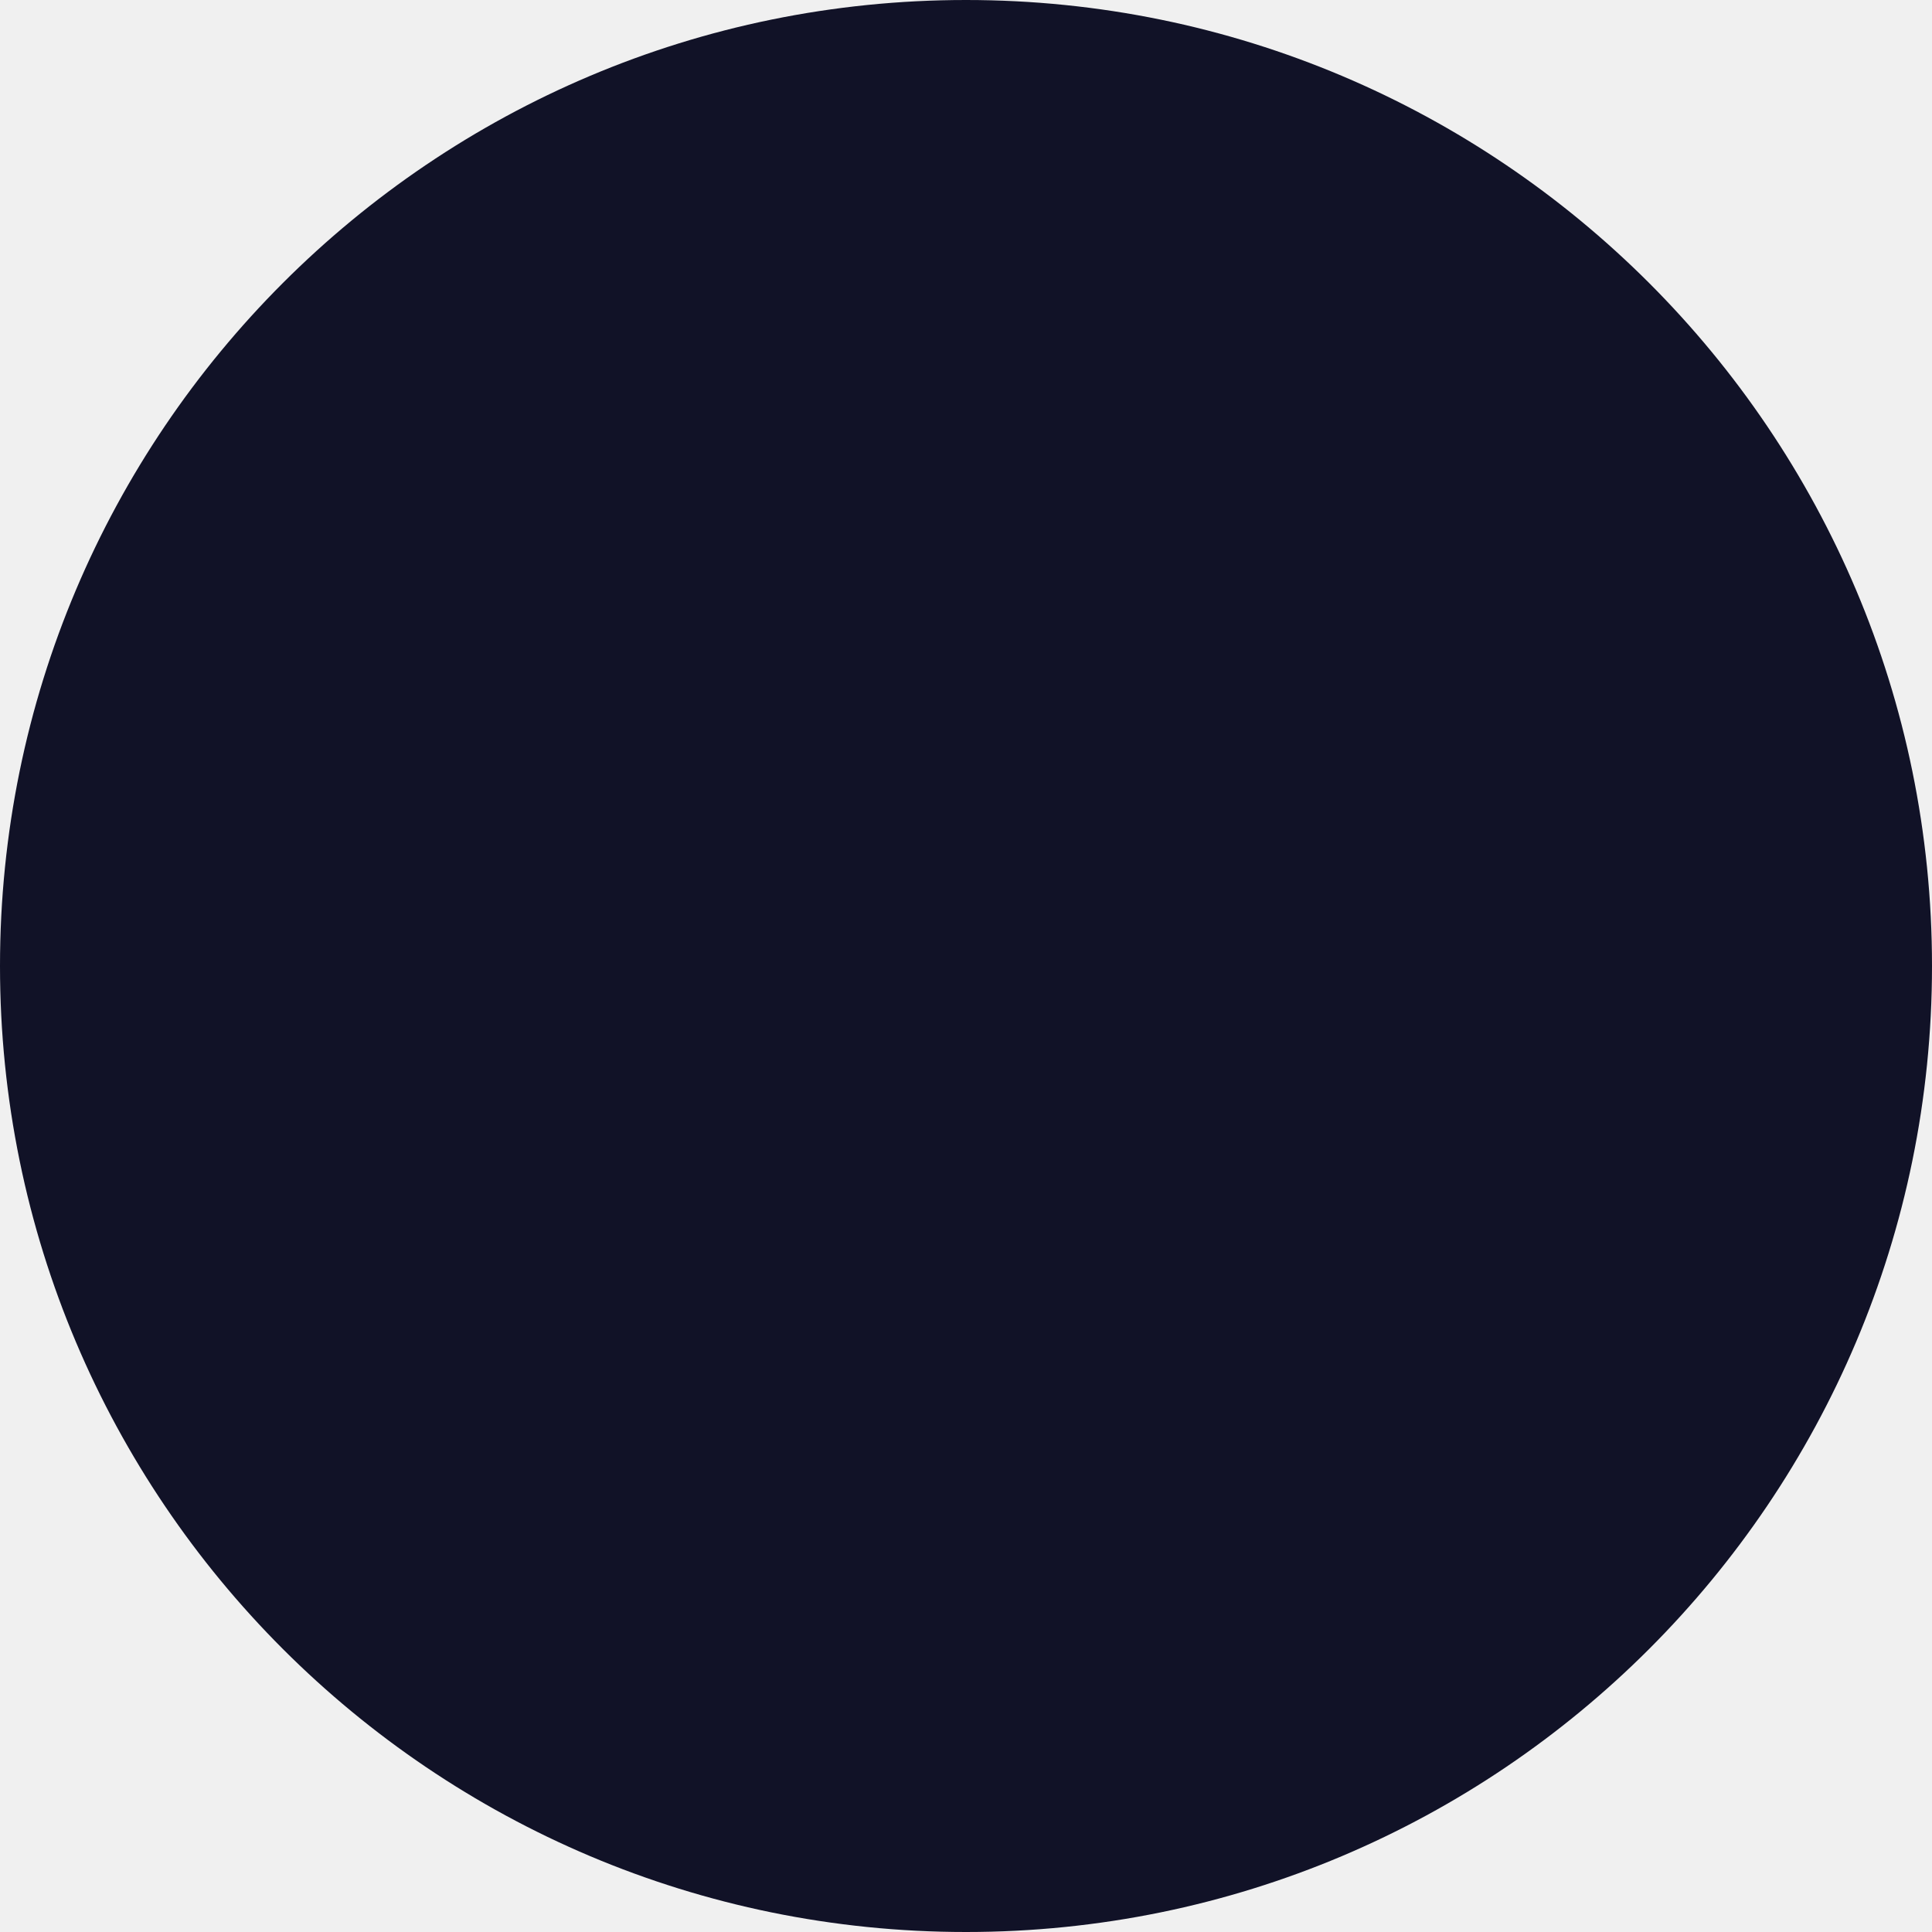
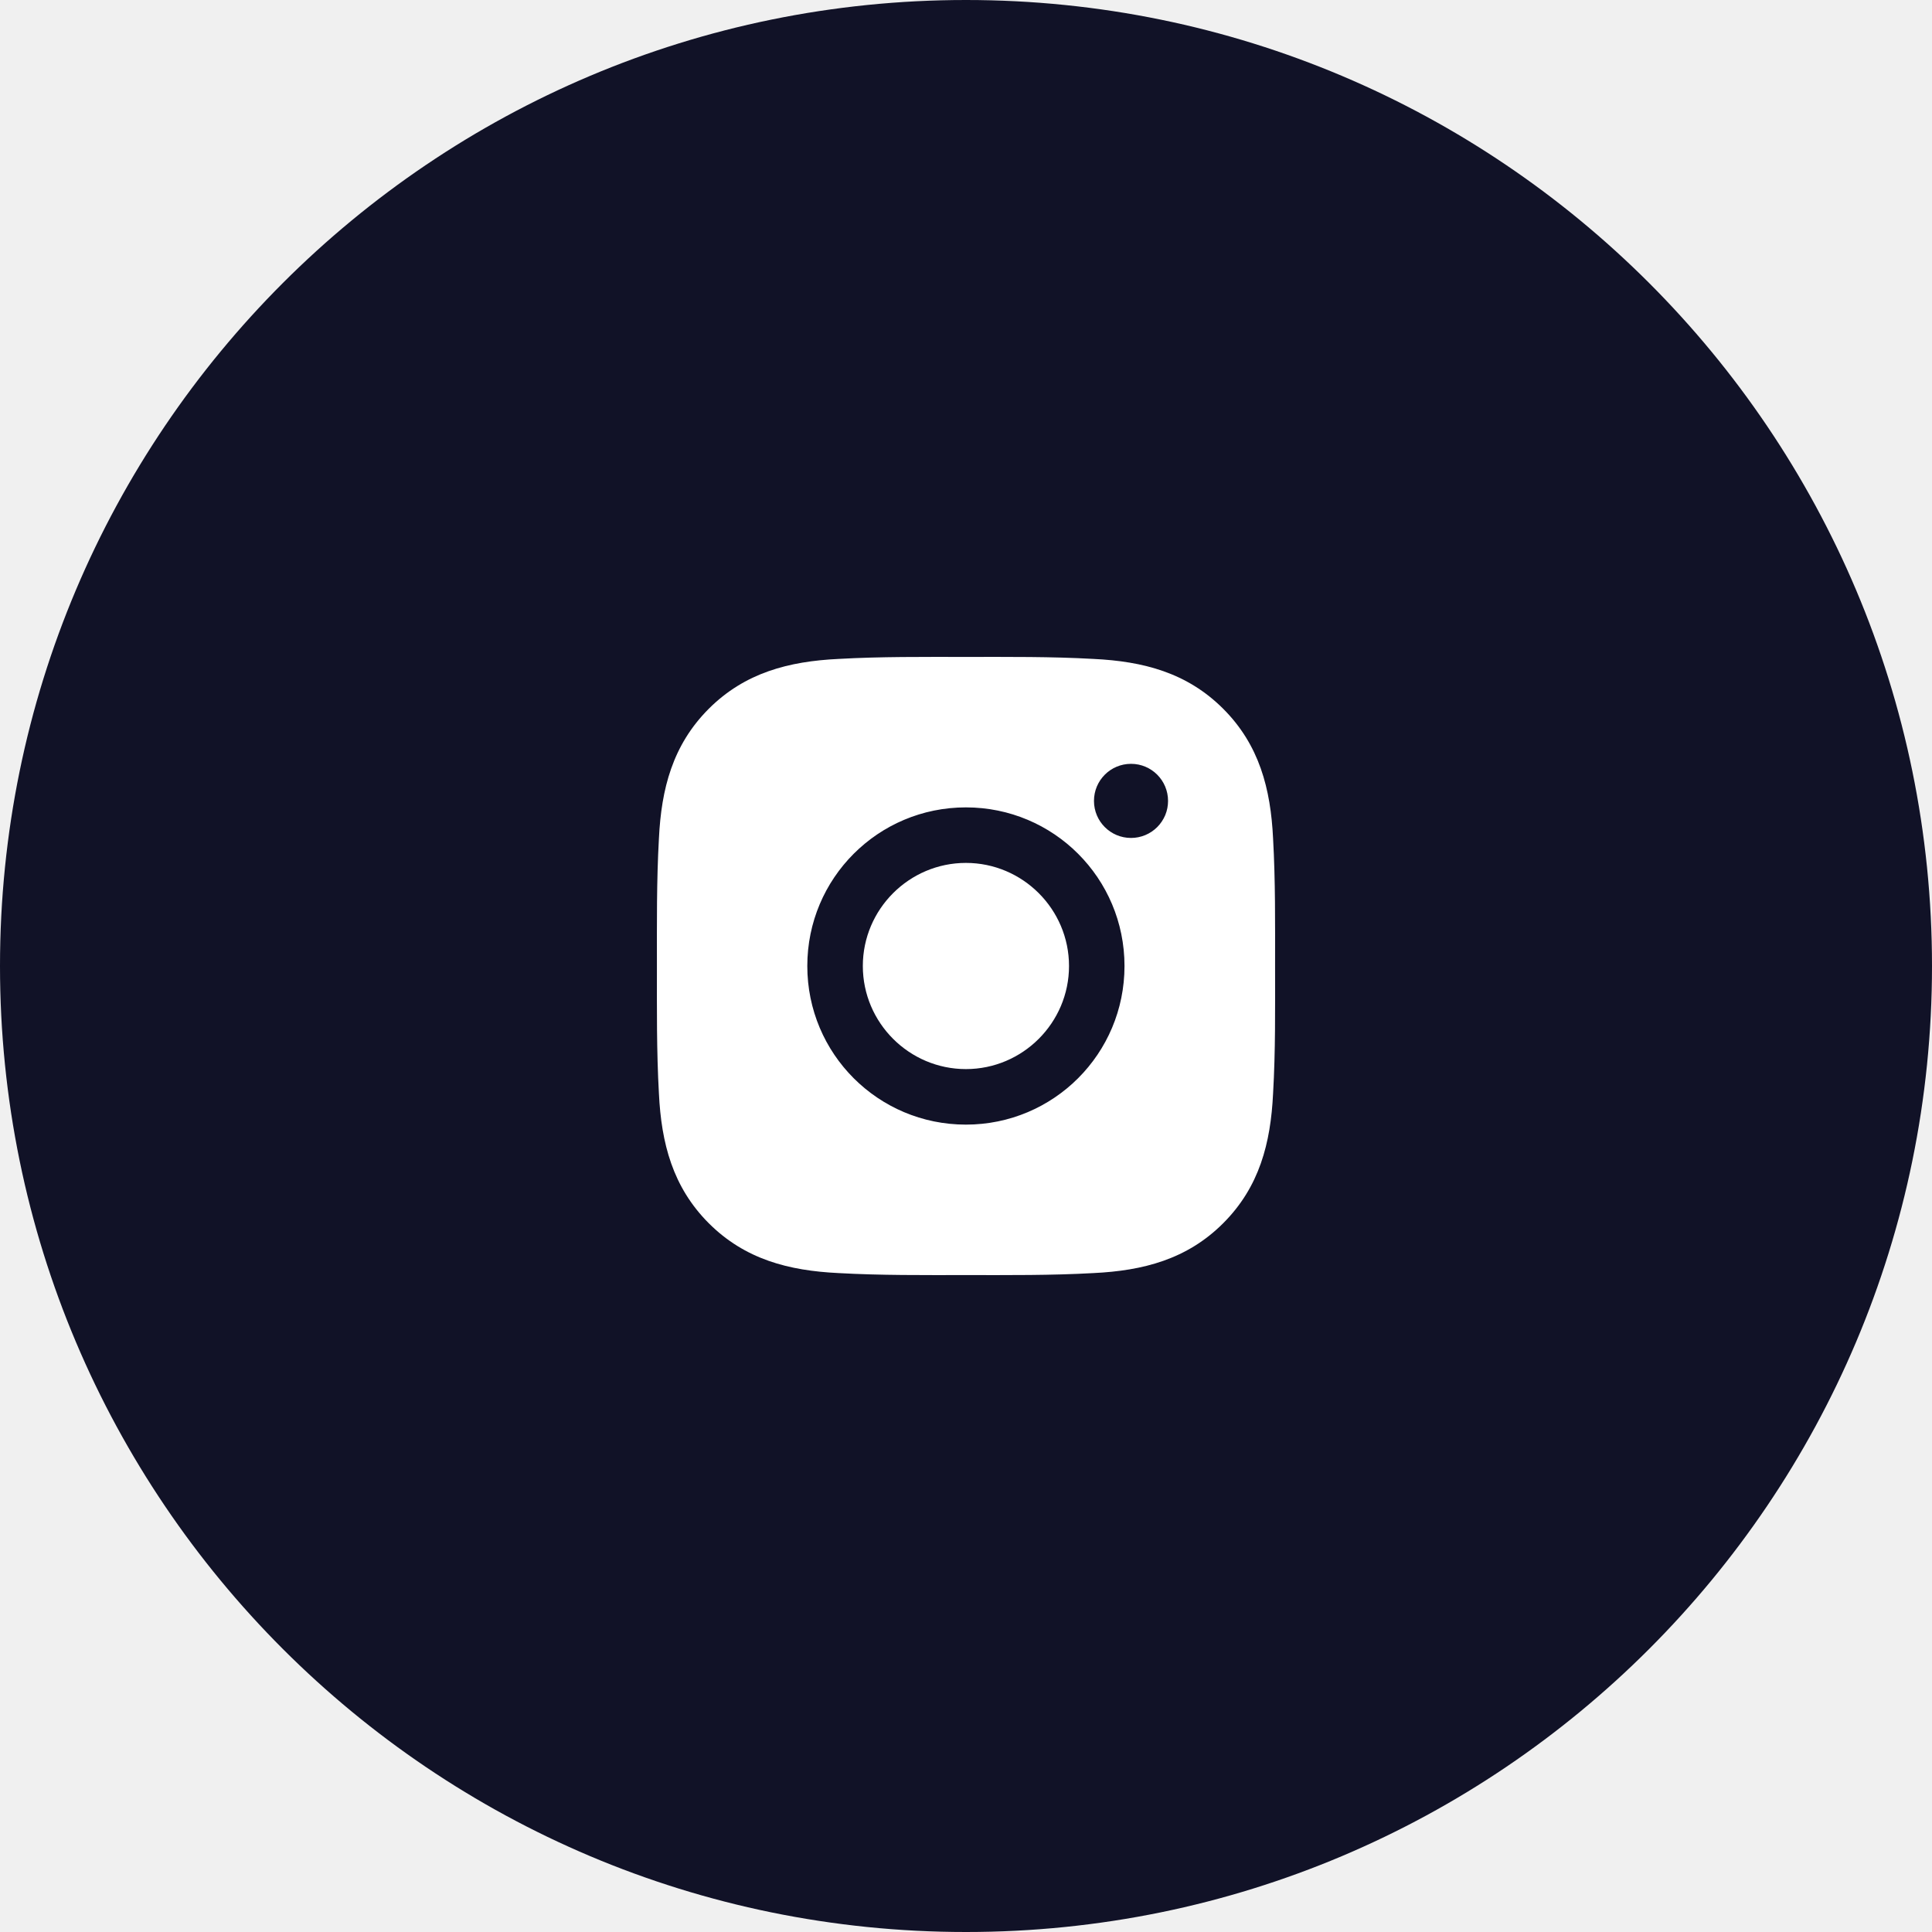
<svg xmlns="http://www.w3.org/2000/svg" width="50" height="50" viewBox="0 0 50 50" fill="none">
  <circle cx="25" cy="25" r="25" fill="#111227" />
+   <path d="M24.998 22.332C23.529 22.332 22.33 23.531 22.33 25C22.33 26.469 23.529 27.668 24.998 27.668C26.467 27.668 27.666 26.469 27.666 25C27.666 23.531 26.467 22.332 24.998 22.332ZM32.999 25C32.999 23.895 33.009 22.8 32.947 21.698C32.885 20.417 32.593 19.28 31.656 18.343C30.718 17.405 29.583 17.115 28.302 17.053C27.197 16.991 26.103 17.001 25 17.001C23.895 17.001 22.8 16.991 21.698 17.053C20.417 17.115 19.28 17.407 18.343 18.343C17.405 19.282 17.115 20.417 17.053 21.698C16.991 22.802 17.001 23.897 17.001 25C17.001 26.103 16.991 27.2 17.053 28.302C17.115 29.583 17.407 30.72 18.343 31.657C19.282 32.595 20.417 32.885 21.698 32.947C22.802 33.009 23.897 32.999 25 32.999C26.105 32.999 27.199 33.009 28.302 32.947C29.583 32.885 30.72 32.593 31.656 31.657C32.595 30.718 32.885 29.583 32.947 28.302C33.011 27.2 32.999 26.105 32.999 25ZM24.998 29.105C22.726 29.105 20.893 27.271 20.893 25C20.893 22.729 22.726 20.895 24.998 20.895C27.269 20.895 29.102 22.729 29.102 25C29.102 27.271 27.269 29.105 24.998 29.105ZM29.271 21.686C28.74 21.686 28.312 21.258 28.312 20.727C28.312 20.197 28.74 19.768 29.271 19.768C29.801 19.768 30.229 20.197 30.229 20.727C30.229 20.853 30.205 20.978 30.157 21.094C30.108 21.21 30.038 21.316 29.949 21.405C29.86 21.494 29.754 21.565 29.638 21.613C29.521 21.661 29.397 21.686 29.271 21.686Z" fill="white" />
</svg>
